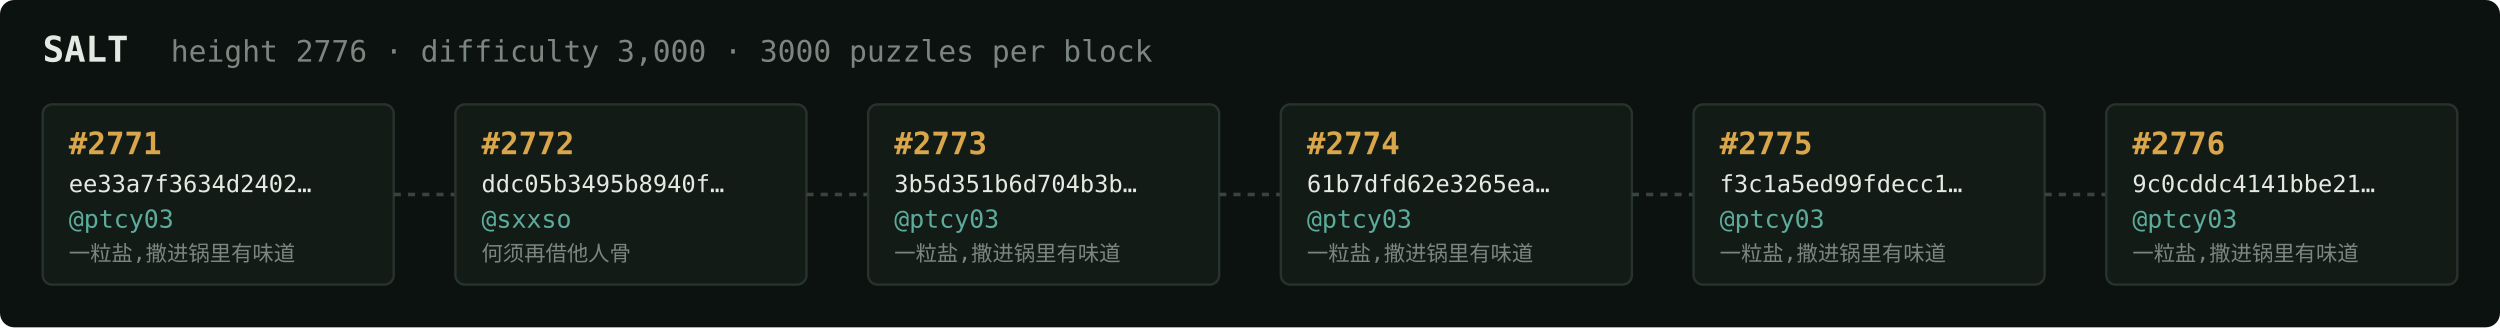
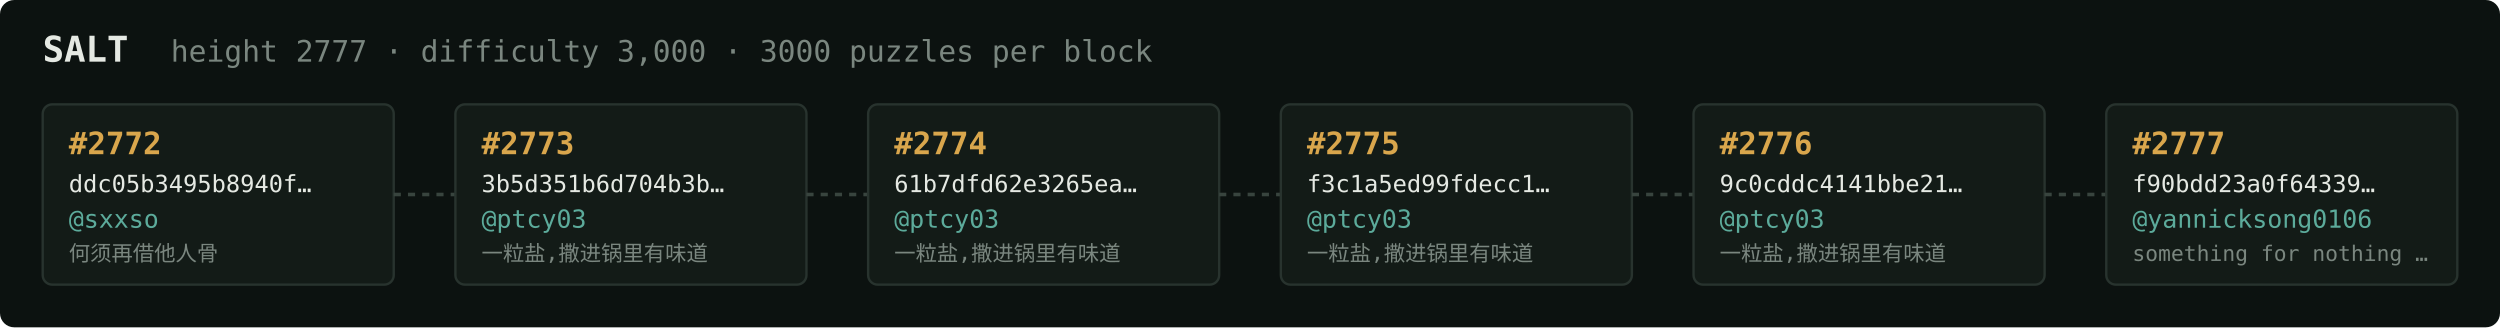
<svg xmlns="http://www.w3.org/2000/svg" width="1054" height="138" viewBox="0 0 1054 138" font-family="ui-monospace,SFMono-Regular,Menlo,monospace">
  <rect fill="#0c1210" width="1054" height="138" rx="6" />
  <text x="18" y="26" fill="#e5e9e3" font-size="15" font-weight="700">SALT</text>
-   <text x="72" y="26" fill="#7a867f" font-size="12.5">height 2776 · difficulty 3,000 · 3000 puzzles per block</text>
+   <text x="72" y="26" fill="#7a867f" font-size="12.5">height 2777 · difficulty 3,000 · 3000 puzzles per block</text>
  <rect x="18" y="44" width="148" height="76" rx="4" fill="#131b17" stroke="#28332e" stroke-width="1" />
-   <text x="29" y="65" fill="#d9a64c" font-size="13" font-weight="700">#2771</text>
-   <text x="29" y="81" fill="#e5e9e3" font-size="10">ee33a7f3634d2402…</text>
-   <text x="29" y="96" fill="#5cab9b" font-size="10.5">@ptcy03</text>
-   <text x="29" y="110" fill="#7a867f" font-size="9">一粒盐,撒进锅里有味道</text>
+   <text x="29" y="65" fill="#d9a64c" font-size="13" font-weight="700">#2772</text>
+   <text x="29" y="81" fill="#e5e9e3" font-size="10">ddc05b3495b8940f…</text>
+   <text x="29" y="96" fill="#5cab9b" font-size="10.5">@sxxso</text>
+   <text x="29" y="110" fill="#7a867f" font-size="9">何须再借他人骨</text>
  <line x1="166" y1="82.0" x2="192" y2="82.0" stroke="#38443e" stroke-width="1.5" stroke-dasharray="3 3" />
  <rect x="192" y="44" width="148" height="76" rx="4" fill="#131b17" stroke="#28332e" stroke-width="1" />
-   <text x="203" y="65" fill="#d9a64c" font-size="13" font-weight="700">#2772</text>
-   <text x="203" y="81" fill="#e5e9e3" font-size="10">ddc05b3495b8940f…</text>
-   <text x="203" y="96" fill="#5cab9b" font-size="10.5">@sxxso</text>
-   <text x="203" y="110" fill="#7a867f" font-size="9">何须再借他人骨</text>
+   <text x="203" y="65" fill="#d9a64c" font-size="13" font-weight="700">#2773</text>
+   <text x="203" y="81" fill="#e5e9e3" font-size="10">3b5d351b6d704b3b…</text>
+   <text x="203" y="96" fill="#5cab9b" font-size="10.5">@ptcy03</text>
+   <text x="203" y="110" fill="#7a867f" font-size="9">一粒盐,撒进锅里有味道</text>
  <line x1="340" y1="82.0" x2="366" y2="82.0" stroke="#38443e" stroke-width="1.5" stroke-dasharray="3 3" />
  <rect x="366" y="44" width="148" height="76" rx="4" fill="#131b17" stroke="#28332e" stroke-width="1" />
-   <text x="377" y="65" fill="#d9a64c" font-size="13" font-weight="700">#2773</text>
-   <text x="377" y="81" fill="#e5e9e3" font-size="10">3b5d351b6d704b3b…</text>
+   <text x="377" y="65" fill="#d9a64c" font-size="13" font-weight="700">#2774</text>
+   <text x="377" y="81" fill="#e5e9e3" font-size="10">61b7dfd62e3265ea…</text>
  <text x="377" y="96" fill="#5cab9b" font-size="10.5">@ptcy03</text>
  <text x="377" y="110" fill="#7a867f" font-size="9">一粒盐,撒进锅里有味道</text>
  <line x1="514" y1="82.0" x2="540" y2="82.0" stroke="#38443e" stroke-width="1.5" stroke-dasharray="3 3" />
  <rect x="540" y="44" width="148" height="76" rx="4" fill="#131b17" stroke="#28332e" stroke-width="1" />
-   <text x="551" y="65" fill="#d9a64c" font-size="13" font-weight="700">#2774</text>
-   <text x="551" y="81" fill="#e5e9e3" font-size="10">61b7dfd62e3265ea…</text>
+   <text x="551" y="65" fill="#d9a64c" font-size="13" font-weight="700">#2775</text>
+   <text x="551" y="81" fill="#e5e9e3" font-size="10">f3c1a5ed99fdecc1…</text>
  <text x="551" y="96" fill="#5cab9b" font-size="10.5">@ptcy03</text>
  <text x="551" y="110" fill="#7a867f" font-size="9">一粒盐,撒进锅里有味道</text>
  <line x1="688" y1="82.0" x2="714" y2="82.0" stroke="#38443e" stroke-width="1.5" stroke-dasharray="3 3" />
  <rect x="714" y="44" width="148" height="76" rx="4" fill="#131b17" stroke="#28332e" stroke-width="1" />
-   <text x="725" y="65" fill="#d9a64c" font-size="13" font-weight="700">#2775</text>
-   <text x="725" y="81" fill="#e5e9e3" font-size="10">f3c1a5ed99fdecc1…</text>
+   <text x="725" y="65" fill="#d9a64c" font-size="13" font-weight="700">#2776</text>
+   <text x="725" y="81" fill="#e5e9e3" font-size="10">9c0cddc4141bbe21…</text>
  <text x="725" y="96" fill="#5cab9b" font-size="10.5">@ptcy03</text>
  <text x="725" y="110" fill="#7a867f" font-size="9">一粒盐,撒进锅里有味道</text>
  <line x1="862" y1="82.0" x2="888" y2="82.0" stroke="#38443e" stroke-width="1.5" stroke-dasharray="3 3" />
  <rect x="888" y="44" width="148" height="76" rx="4" fill="#131b17" stroke="#28332e" stroke-width="1" />
-   <text x="899" y="65" fill="#d9a64c" font-size="13" font-weight="700">#2776</text>
-   <text x="899" y="81" fill="#e5e9e3" font-size="10">9c0cddc4141bbe21…</text>
-   <text x="899" y="96" fill="#5cab9b" font-size="10.5">@ptcy03</text>
-   <text x="899" y="110" fill="#7a867f" font-size="9">一粒盐,撒进锅里有味道</text>
+   <text x="899" y="65" fill="#d9a64c" font-size="13" font-weight="700">#2777</text>
+   <text x="899" y="81" fill="#e5e9e3" font-size="10">f90bdd23a0f64339…</text>
+   <text x="899" y="96" fill="#5cab9b" font-size="10.5">@yannicksong0106</text>
+   <text x="899" y="110" fill="#7a867f" font-size="9">something for nothing …</text>
</svg>
